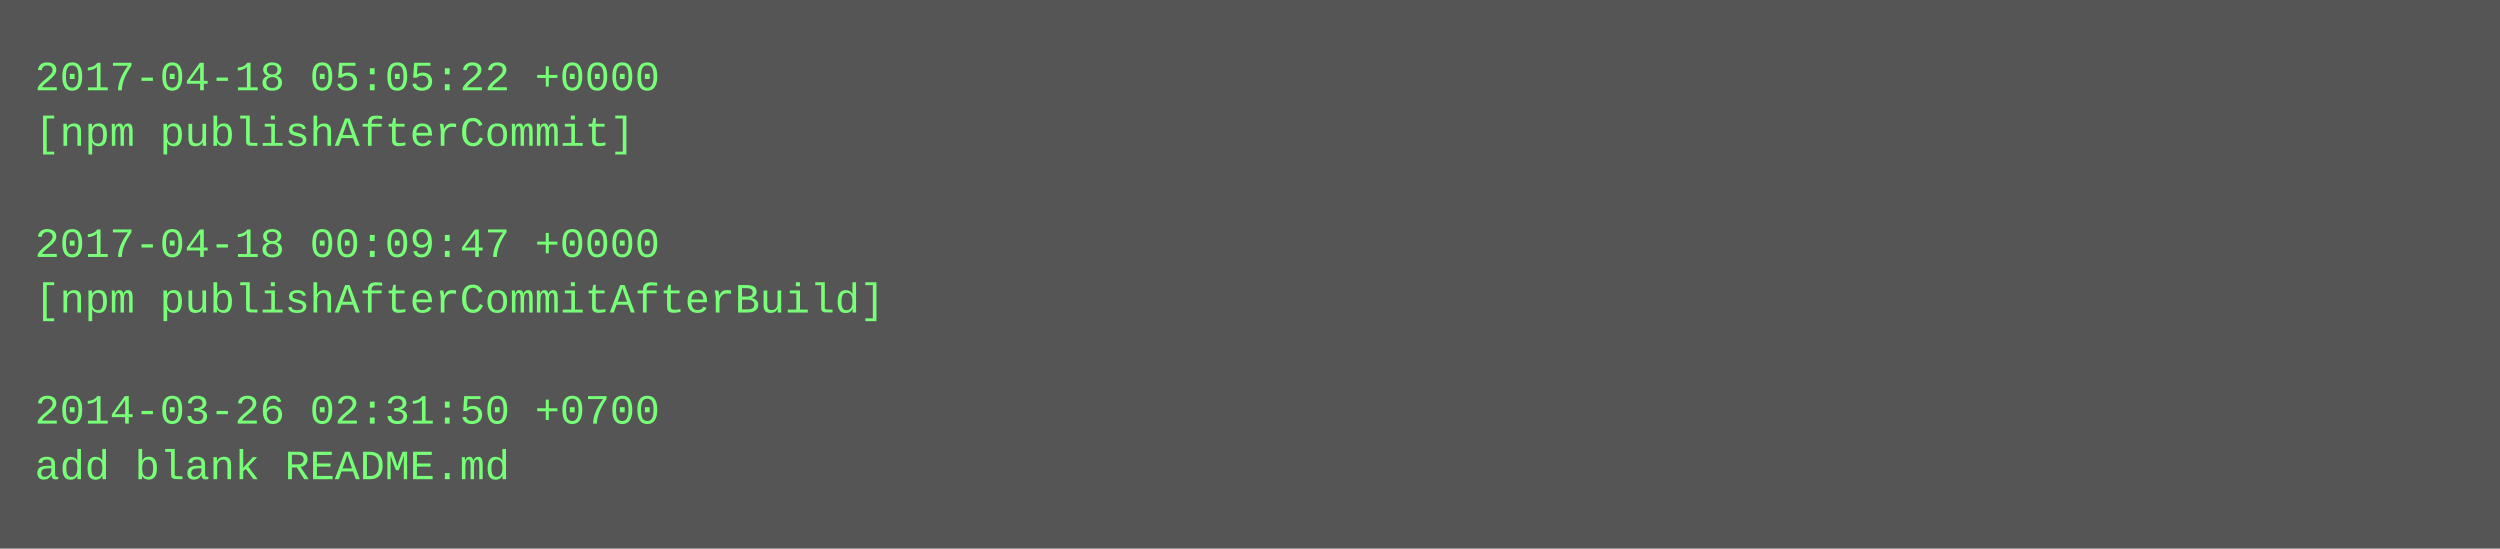
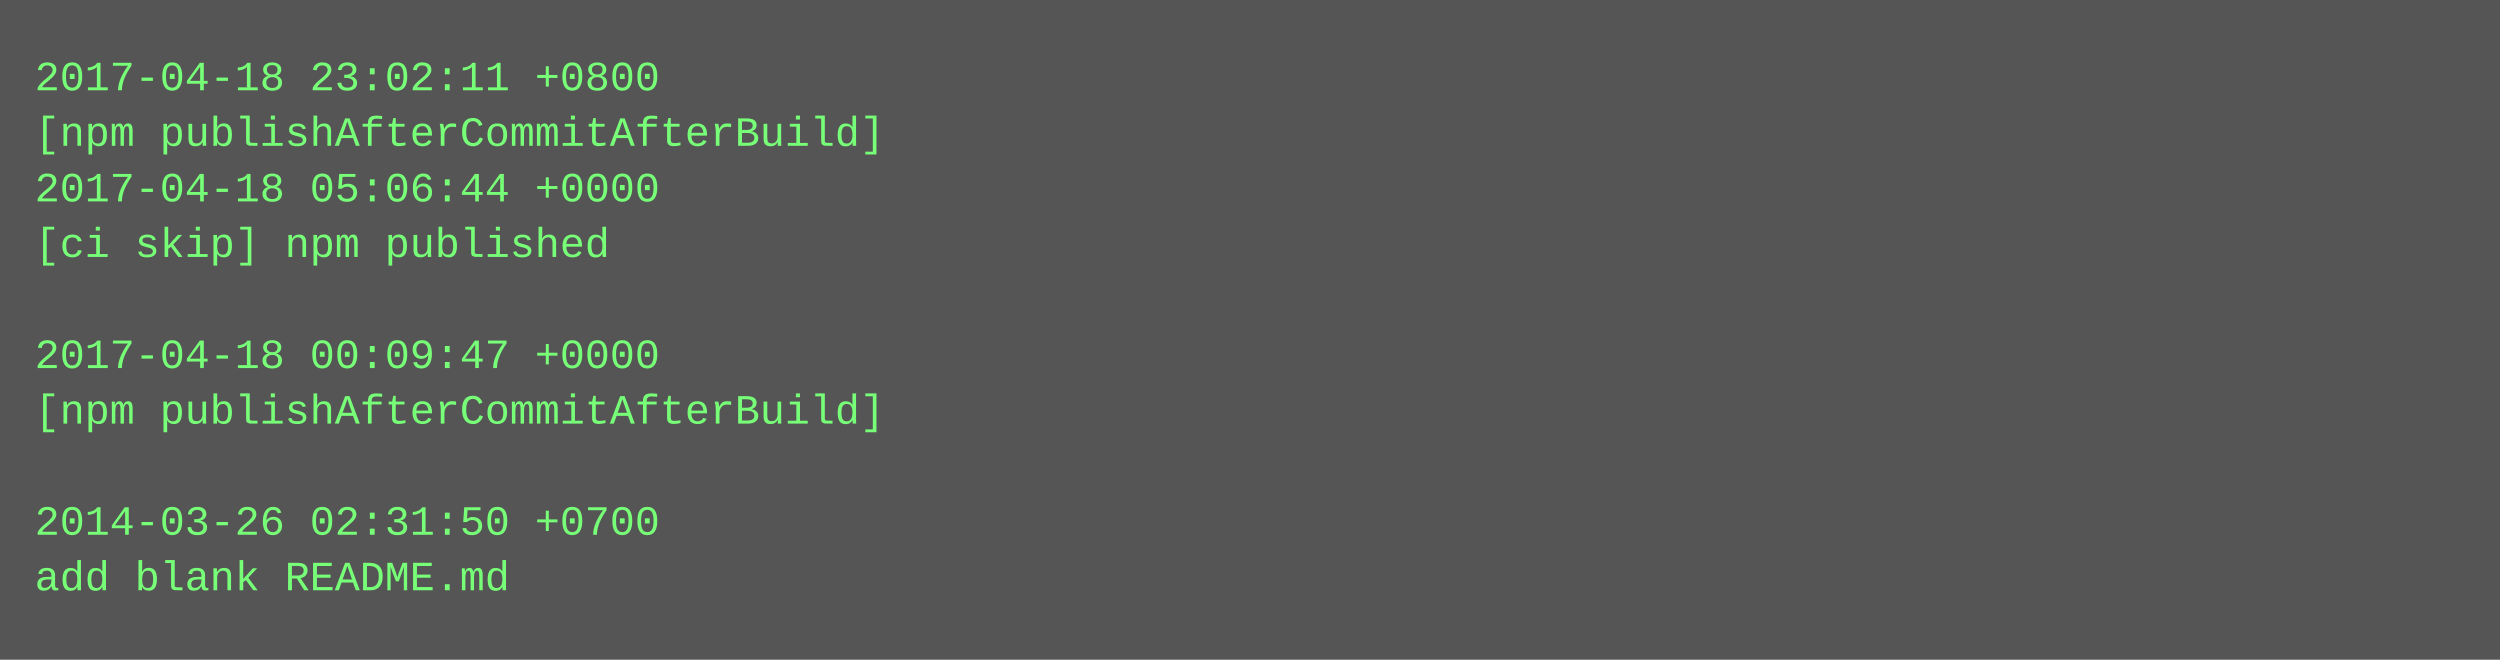
- <svg xmlns="http://www.w3.org/2000/svg" height="158" width="720">
-   <rect height="158" fill="#555" width="720" />
+ <svg xmlns="http://www.w3.org/2000/svg" height="190" width="720">
+   <rect height="190" fill="#555" width="720" />
  <text fill="#7f7" font-family="Courier New" font-size="12" xml:space="preserve">
-     <tspan x="10" y="26">2017-04-18 05:05:22 +0000</tspan>
-     <tspan x="10" y="42">[npm publishAfterCommit]</tspan>
-     <tspan x="10" y="58" />
-     <tspan x="10" y="74">2017-04-18 00:09:47 +0000</tspan>
-     <tspan x="10" y="90">[npm publishAfterCommitAfterBuild]</tspan>
-     <tspan x="10" y="106" />
-     <tspan x="10" y="122">2014-03-26 02:31:50 +0700</tspan>
-     <tspan x="10" y="138">add blank README.md</tspan>
+     <tspan x="10" y="26">2017-04-18 23:02:11 +0800</tspan>
+     <tspan x="10" y="42">[npm publishAfterCommitAfterBuild]</tspan>
+     <tspan x="10" y="58">2017-04-18 05:06:44 +0000</tspan>
+     <tspan x="10" y="74">[ci skip] npm published</tspan>
+     <tspan x="10" y="90" />
+     <tspan x="10" y="106">2017-04-18 00:09:47 +0000</tspan>
+     <tspan x="10" y="122">[npm publishAfterCommitAfterBuild]</tspan>
+     <tspan x="10" y="138" />
+     <tspan x="10" y="154">2014-03-26 02:31:50 +0700</tspan>
+     <tspan x="10" y="170">add blank README.md</tspan>
  </text>
</svg>
